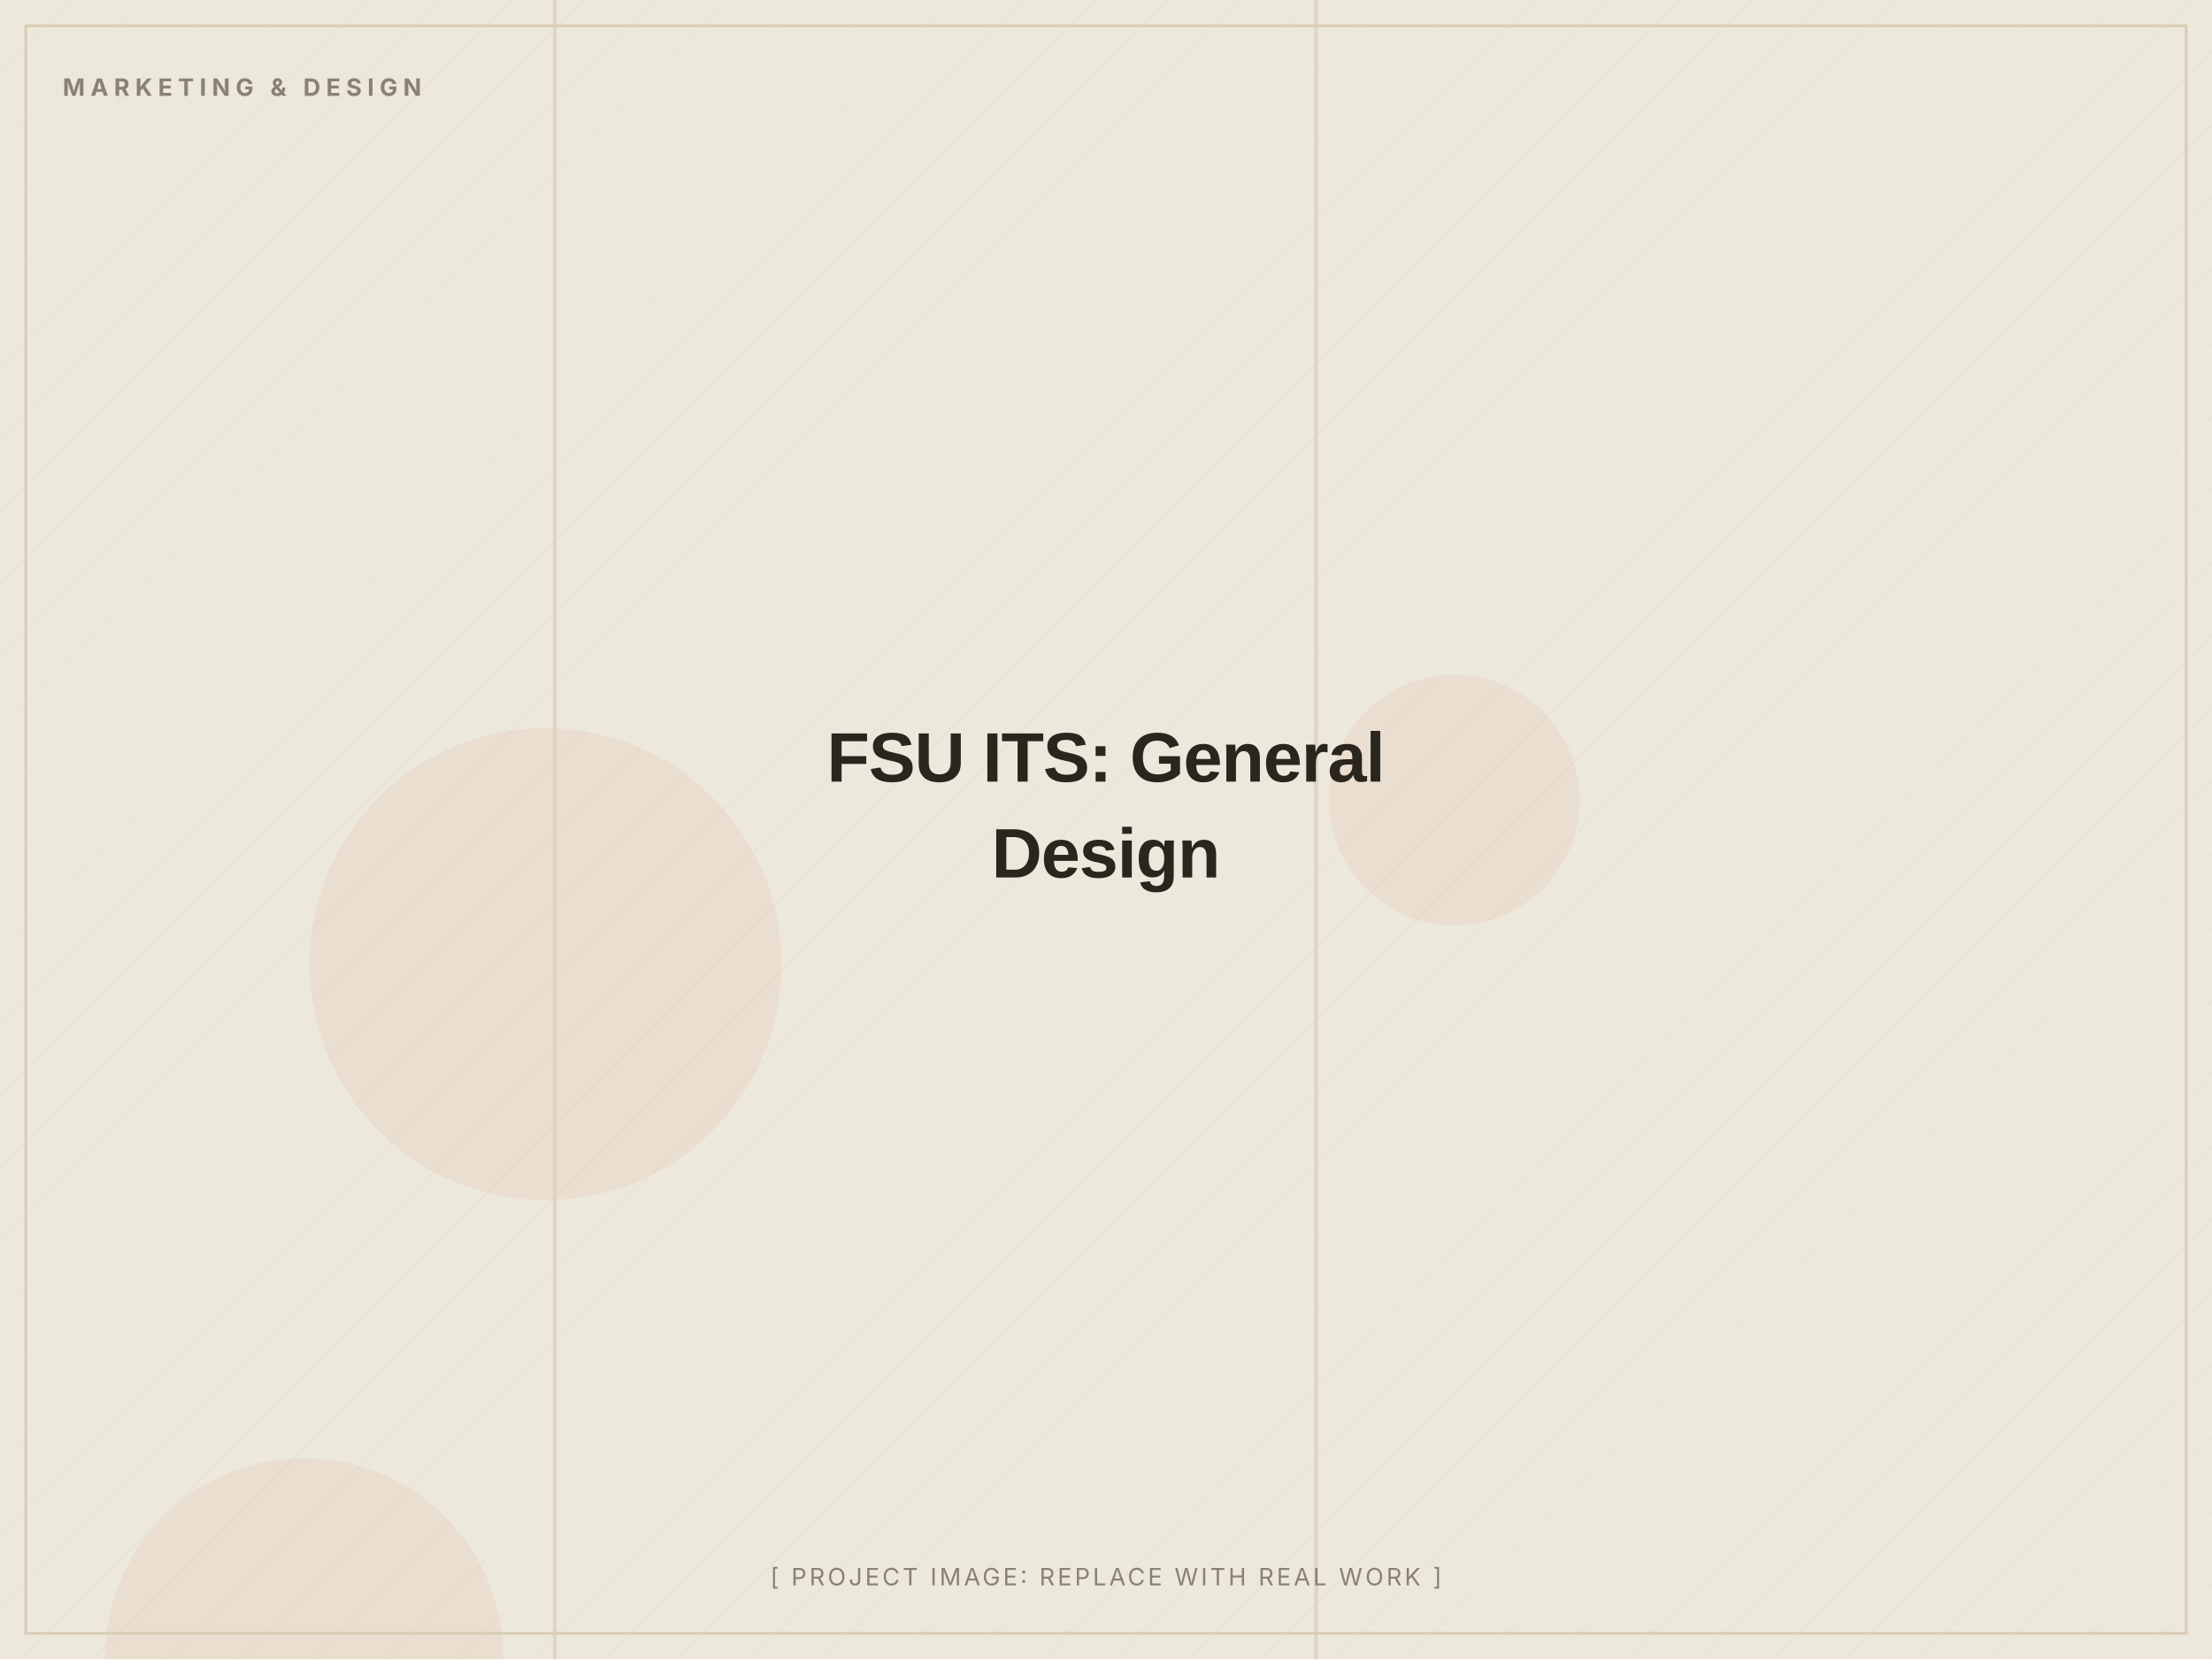
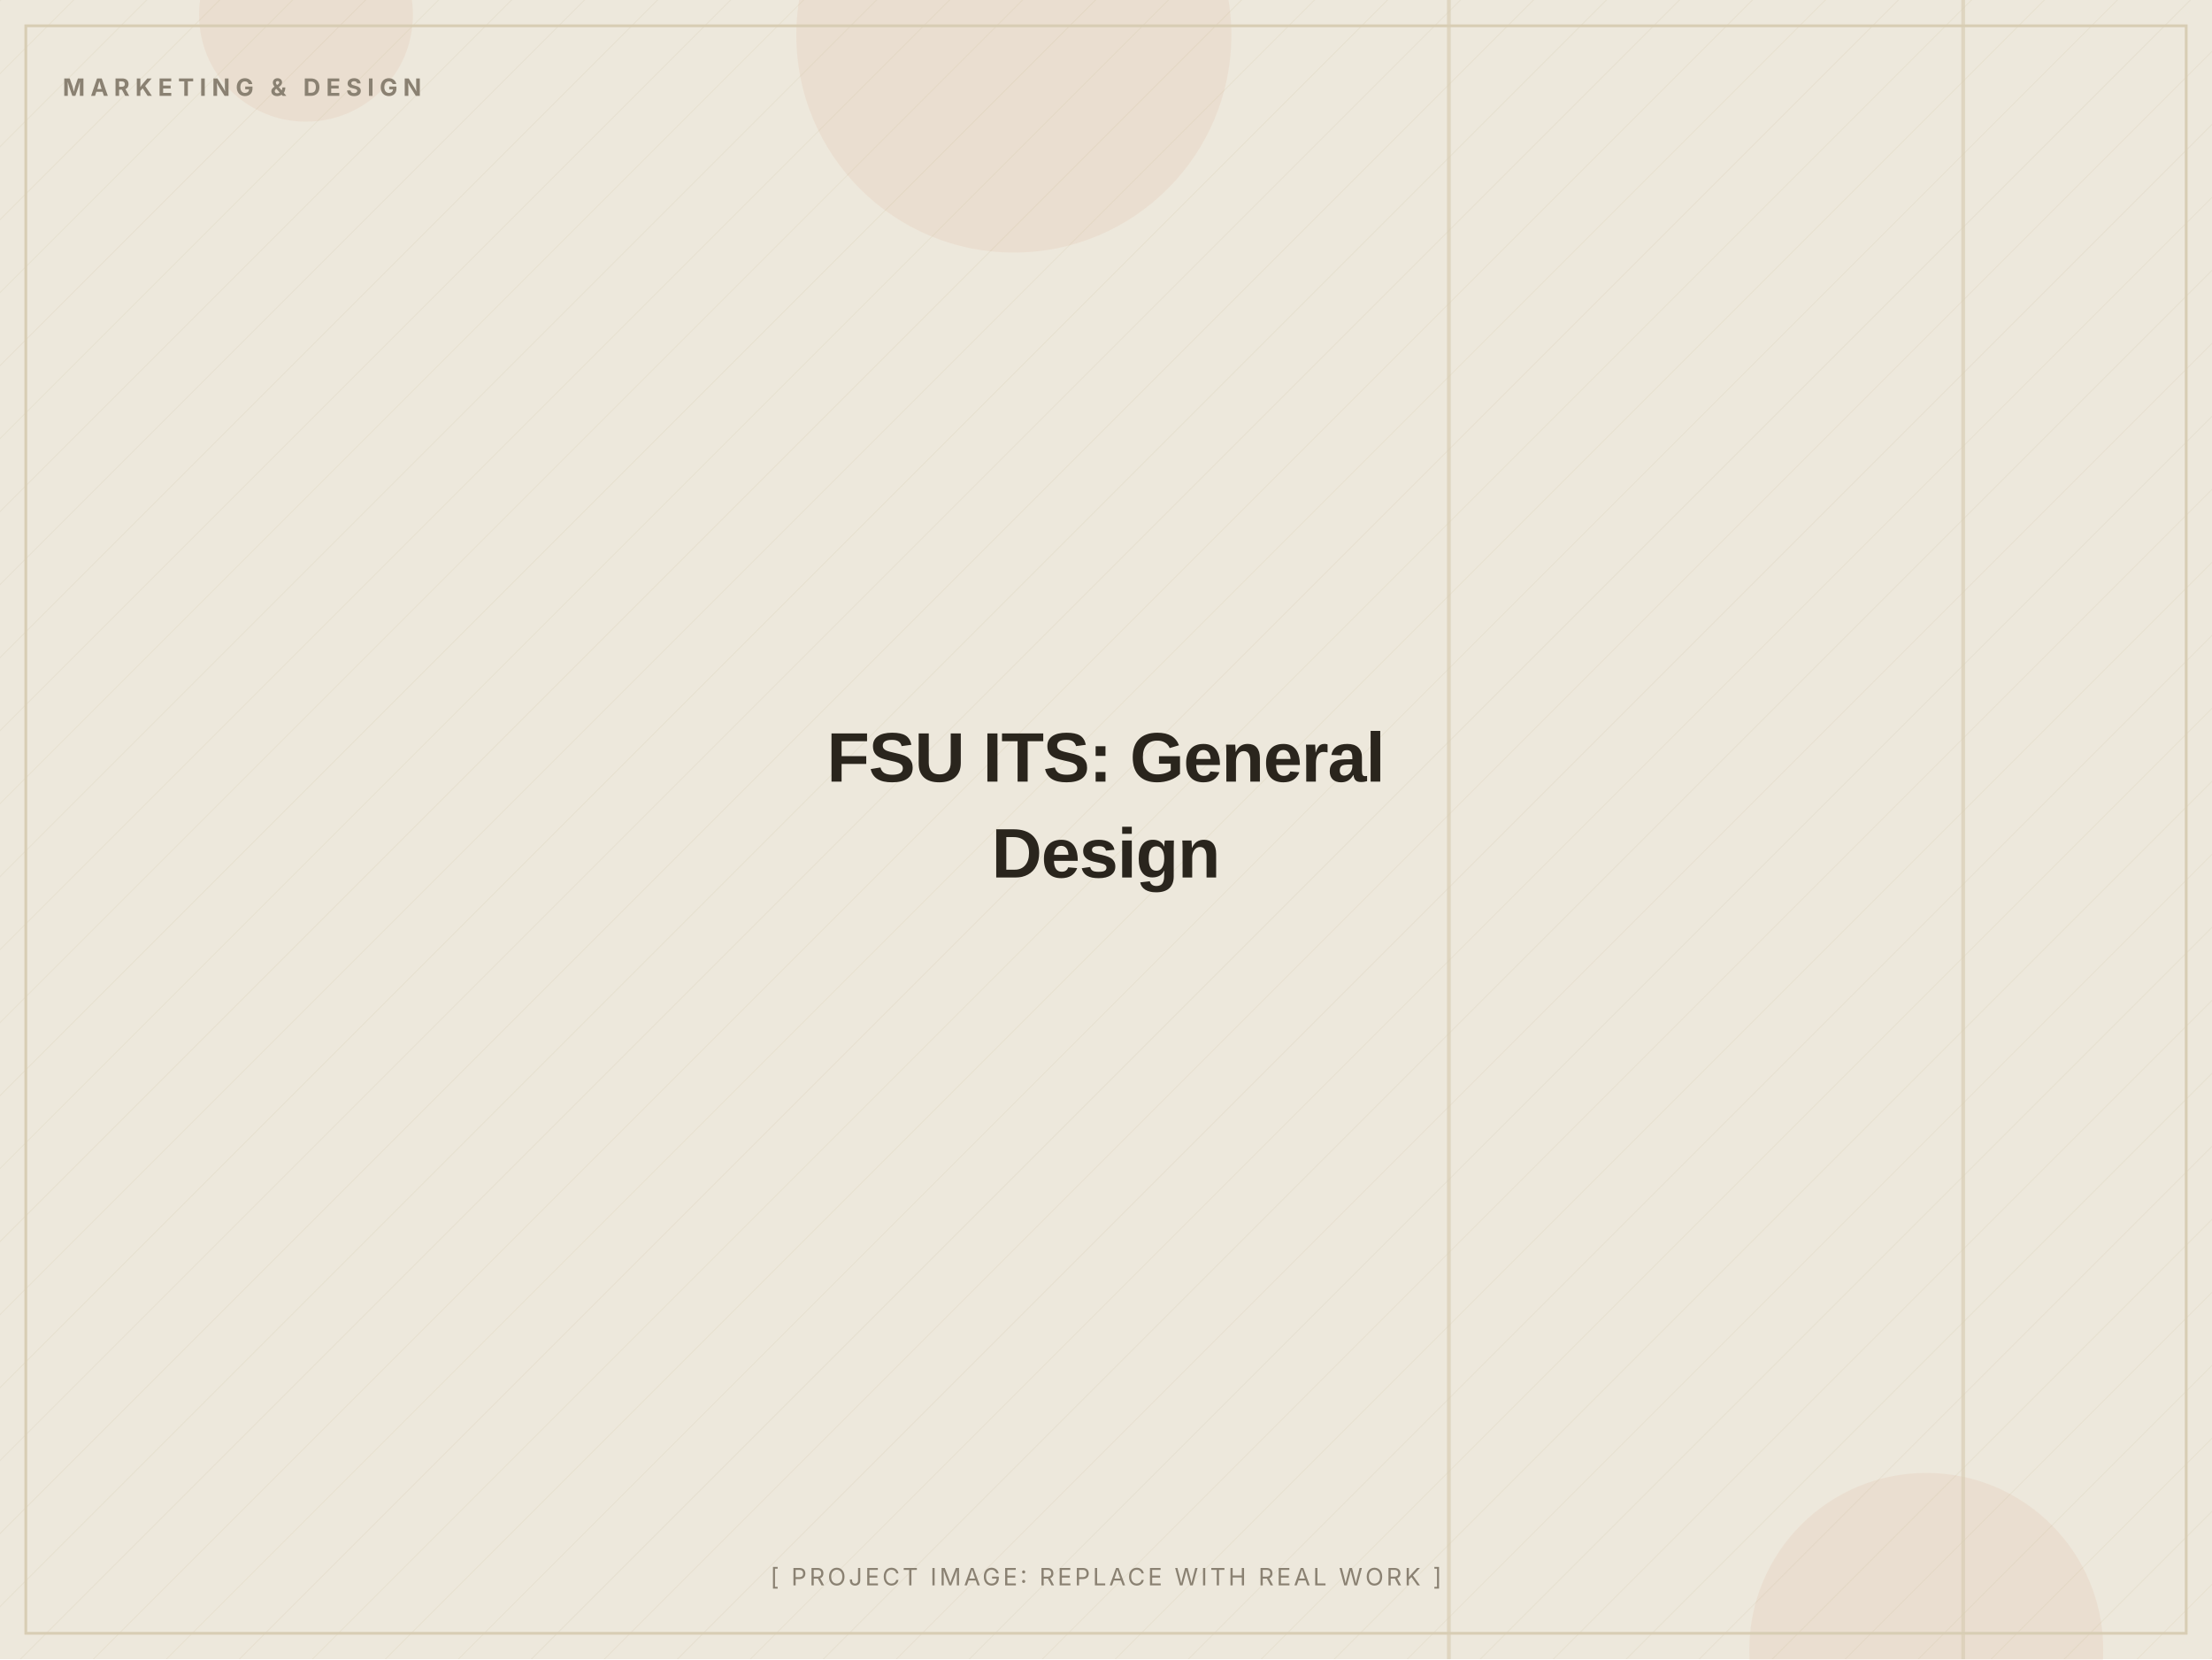
<svg xmlns="http://www.w3.org/2000/svg" width="1200" height="900" viewBox="0 0 1200 900" role="img" aria-label="FSU ITS: General Design (placeholder image)">
  <defs>
    <pattern id="d" width="28" height="28" patternUnits="userSpaceOnUse" patternTransform="rotate(45)">
      <line x1="0" y1="0" x2="0" y2="28" stroke="#D8CDB4" stroke-width="1" opacity="0.5" />
    </pattern>
  </defs>
  <rect width="1200" height="900" fill="#EDE8DC" />
  <rect width="1200" height="900" fill="url(#d)" opacity="0.55" />
-   <circle cx="296" cy="523" r="128" fill="#C2410C" opacity="0.06" />
-   <circle cx="789" cy="434" r="68" fill="#C2410C" opacity="0.06" />
-   <circle cx="165" cy="899" r="108" fill="#C2410C" opacity="0.06" />
-   <rect x="300" y="0" width="2" height="900" fill="#D8CDB4" opacity="0.7" />
-   <rect x="713" y="0" width="2" height="900" fill="#D8CDB4" opacity="0.7" />
+   <circle cx="550" cy="19" r="118" fill="#C2410C" opacity="0.06" />
+   <circle cx="1045" cy="895" r="96" fill="#C2410C" opacity="0.06" />
+   <circle cx="166" cy="8" r="58" fill="#C2410C" opacity="0.06" />
+   <rect x="1064" y="0" width="2" height="900" fill="#D8CDB4" opacity="0.7" />
+   <rect x="785" y="0" width="2" height="900" fill="#D8CDB4" opacity="0.7" />
  <rect x="14" y="14" width="1172" height="872" fill="none" stroke="#D8CDB4" stroke-width="1.5" />
  <text x="34" y="52" font-family="Inter, Arial, sans-serif" font-weight="700" font-size="13" letter-spacing="3" fill="#8A8172">MARKETING &amp; DESIGN</text>
  <text x="600.0" y="424.0" text-anchor="middle" font-family="Archivo, Arial, sans-serif" font-weight="800" font-size="38" letter-spacing="-0.5" fill="#2A251D">FSU ITS: General</text>
  <text x="600.0" y="476.0" text-anchor="middle" font-family="Archivo, Arial, sans-serif" font-weight="800" font-size="38" letter-spacing="-0.5" fill="#2A251D">Design</text>
  <text x="600.0" y="860" text-anchor="middle" font-family="Inter, Arial, sans-serif" font-size="13" letter-spacing="1.5" fill="#8A8172">[ PROJECT IMAGE: REPLACE WITH REAL WORK ]</text>
</svg>
